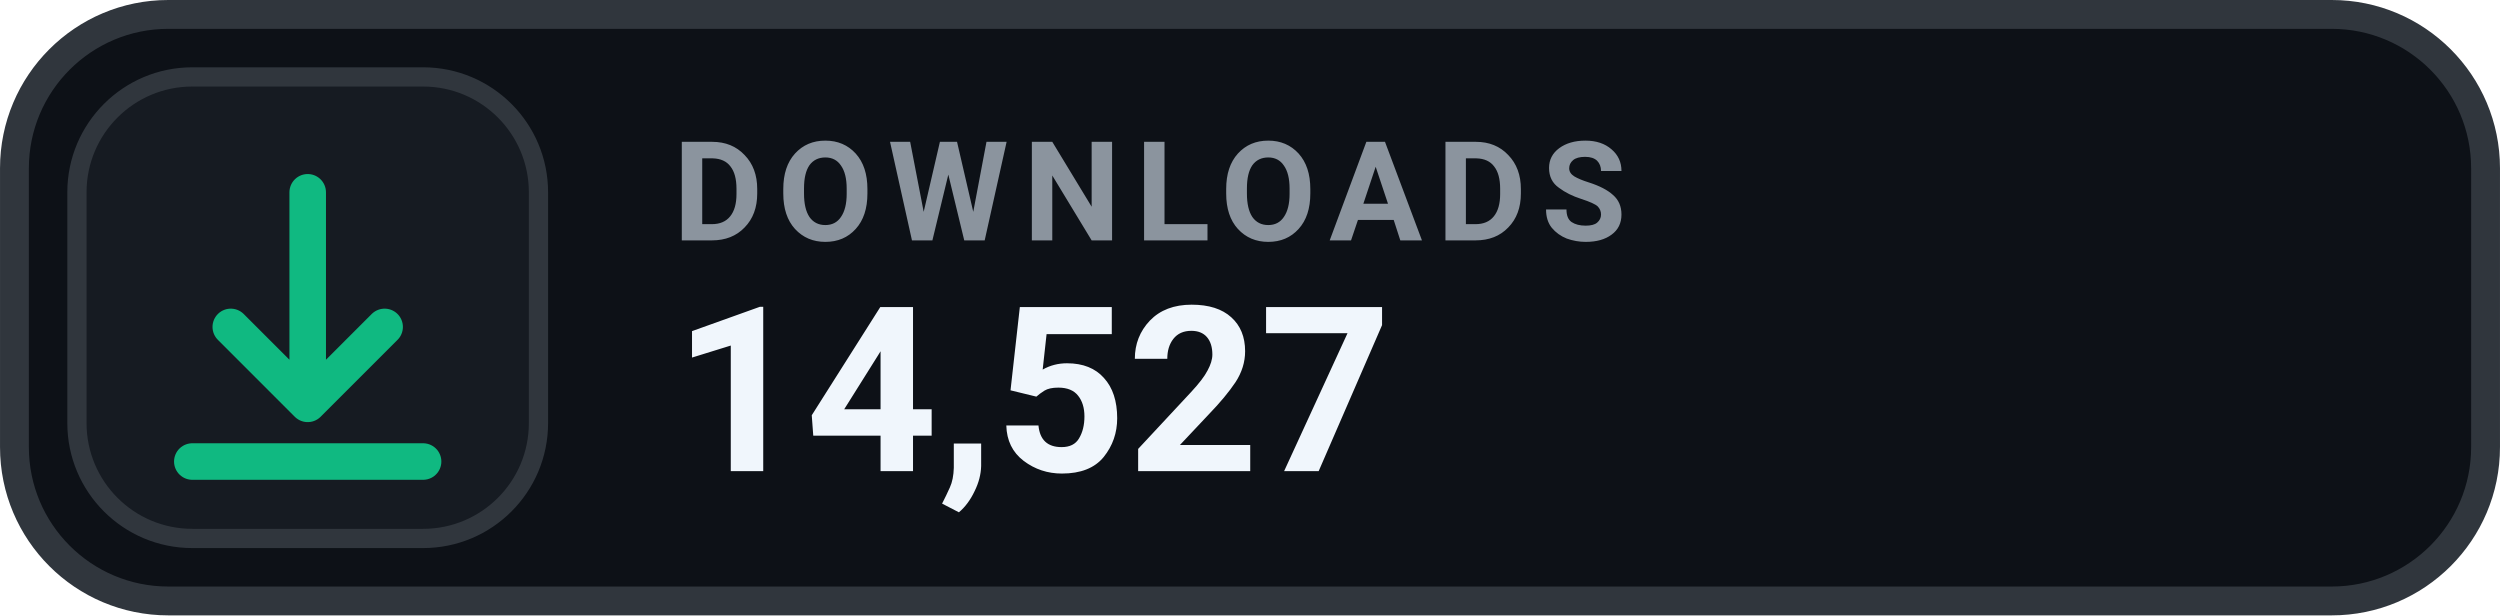
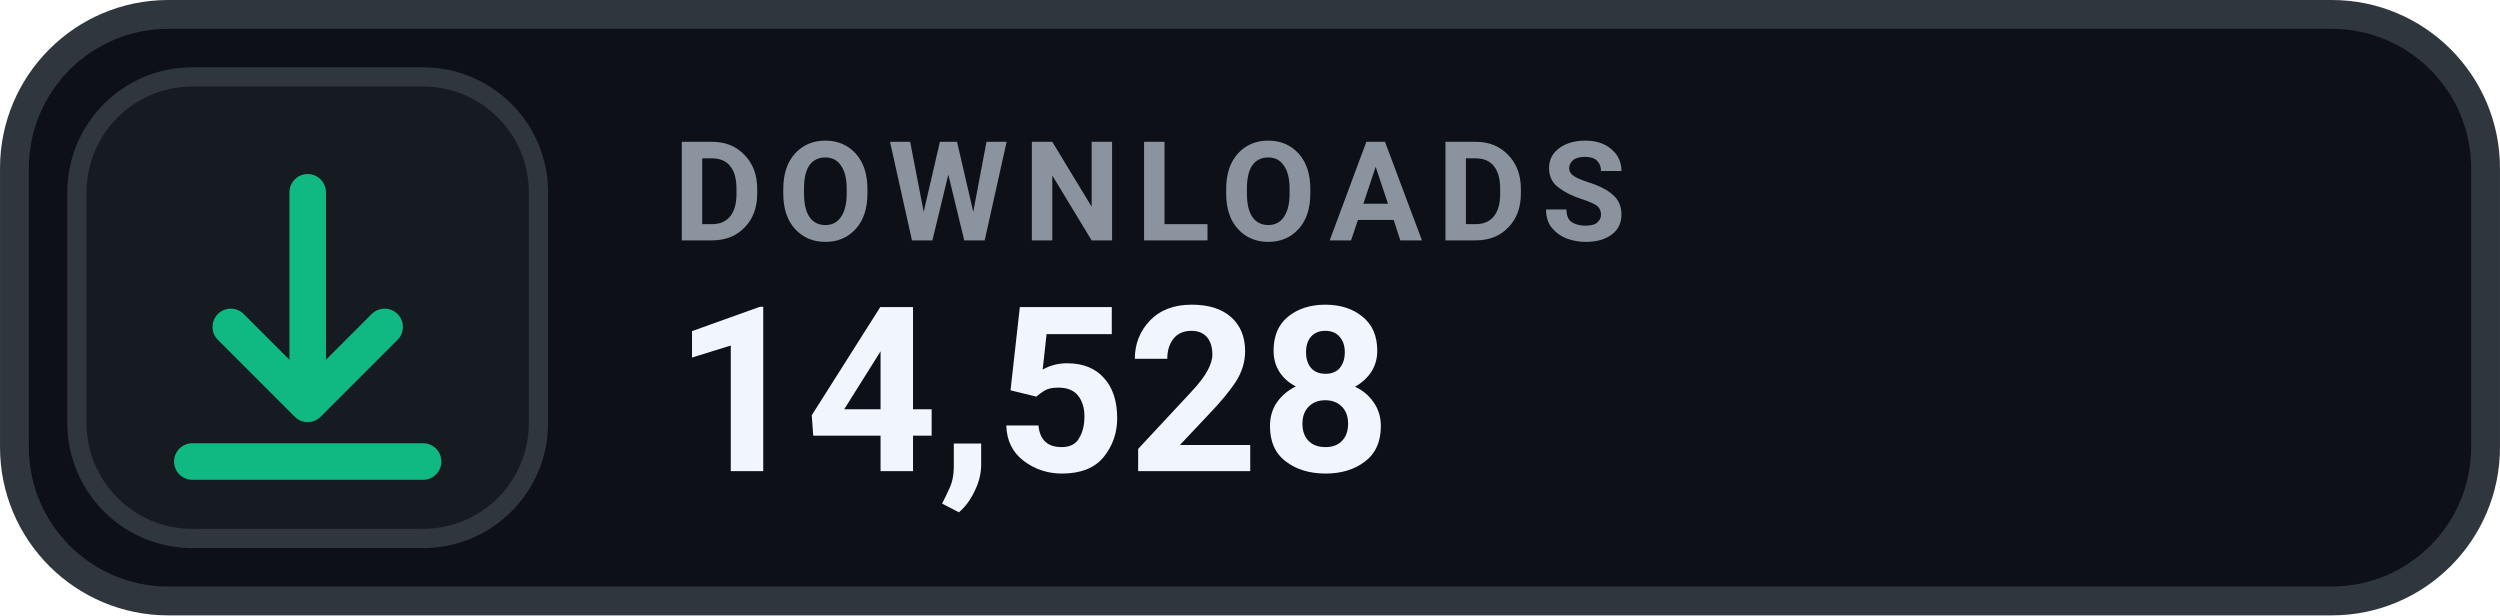
- <svg xmlns="http://www.w3.org/2000/svg" width="126" height="31.015" viewBox="0 0 130 32" role="img" aria-label="DOWNLOADS 14,527">
+ <svg xmlns="http://www.w3.org/2000/svg" width="126" height="31.015" viewBox="0 0 130 32" role="img" aria-label="DOWNLOADS 14,528">
  <rect x=".75" y=".75" width="128.5" height="30.5" rx="8" fill="#0D1117" stroke="#30363D" stroke-width="1.5" />
  <rect x="4" y="4" width="24" height="24" rx="6" fill="#161B22" stroke="#30363D" stroke-width="1" />
  <g transform="translate(16 16)" style="color:#10B981;">
    <path d="M0 -6 v11 m0 0 l4 -4 m-4 4 l-4 -4 M-6 8 h12" fill="none" stroke="currentColor" stroke-width="1.9" stroke-linecap="round" stroke-linejoin="round" />
  </g>
  <text x="35" y="12.5" fill="#8B949E" font-family="-apple-system,BlinkMacSystemFont,'Segoe UI',Roboto,Helvetica,Arial,sans-serif" font-size="7.2" font-weight="700" letter-spacing=".75">DOWNLOADS</text>
-   <text x="35" y="24.5" fill="#F0F6FC" font-family="-apple-system,BlinkMacSystemFont,'Segoe UI',Roboto,Helvetica,Arial,sans-serif" font-size="12" font-weight="700">14,527</text>
+   <text x="35" y="24.5" fill="#F0F6FC" font-family="-apple-system,BlinkMacSystemFont,'Segoe UI',Roboto,Helvetica,Arial,sans-serif" font-size="12" font-weight="700">14,528</text>
</svg>
